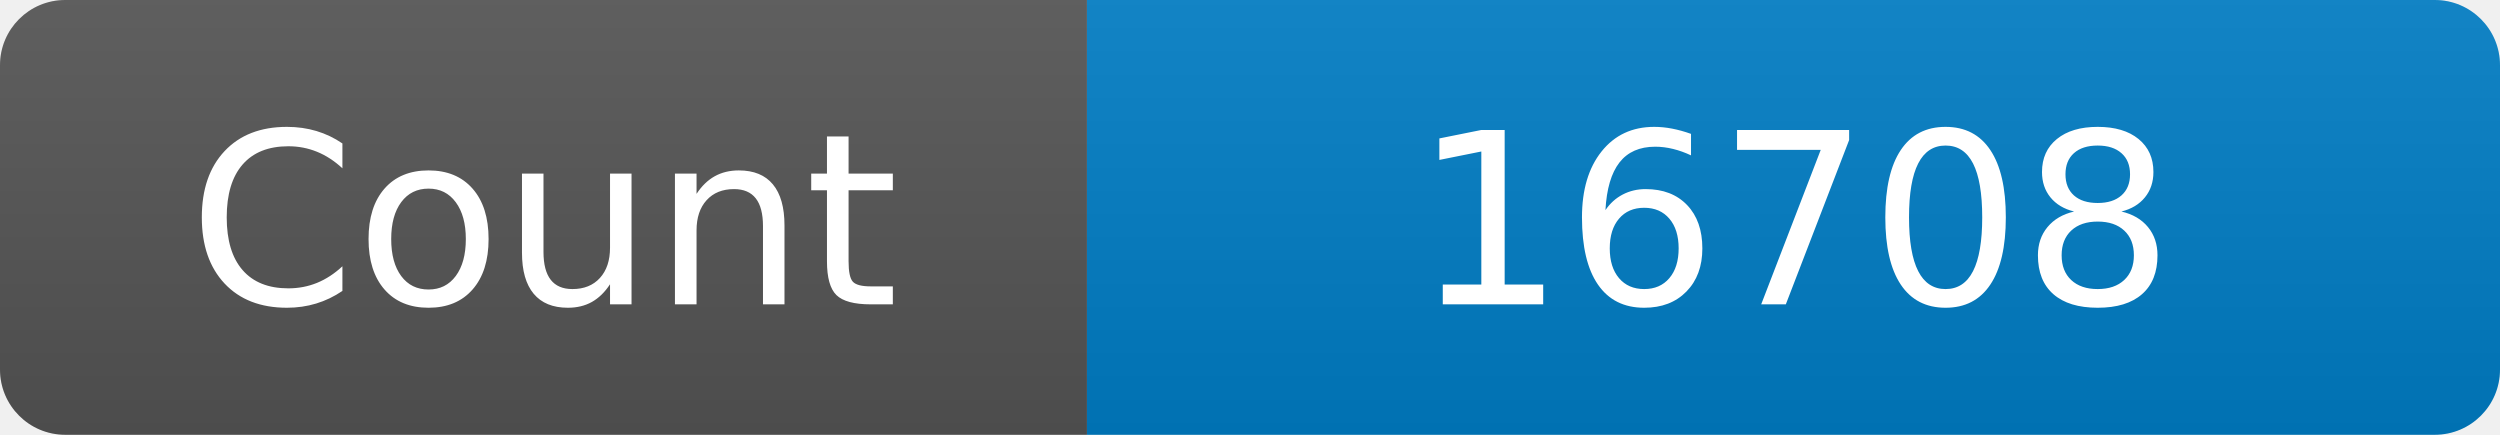
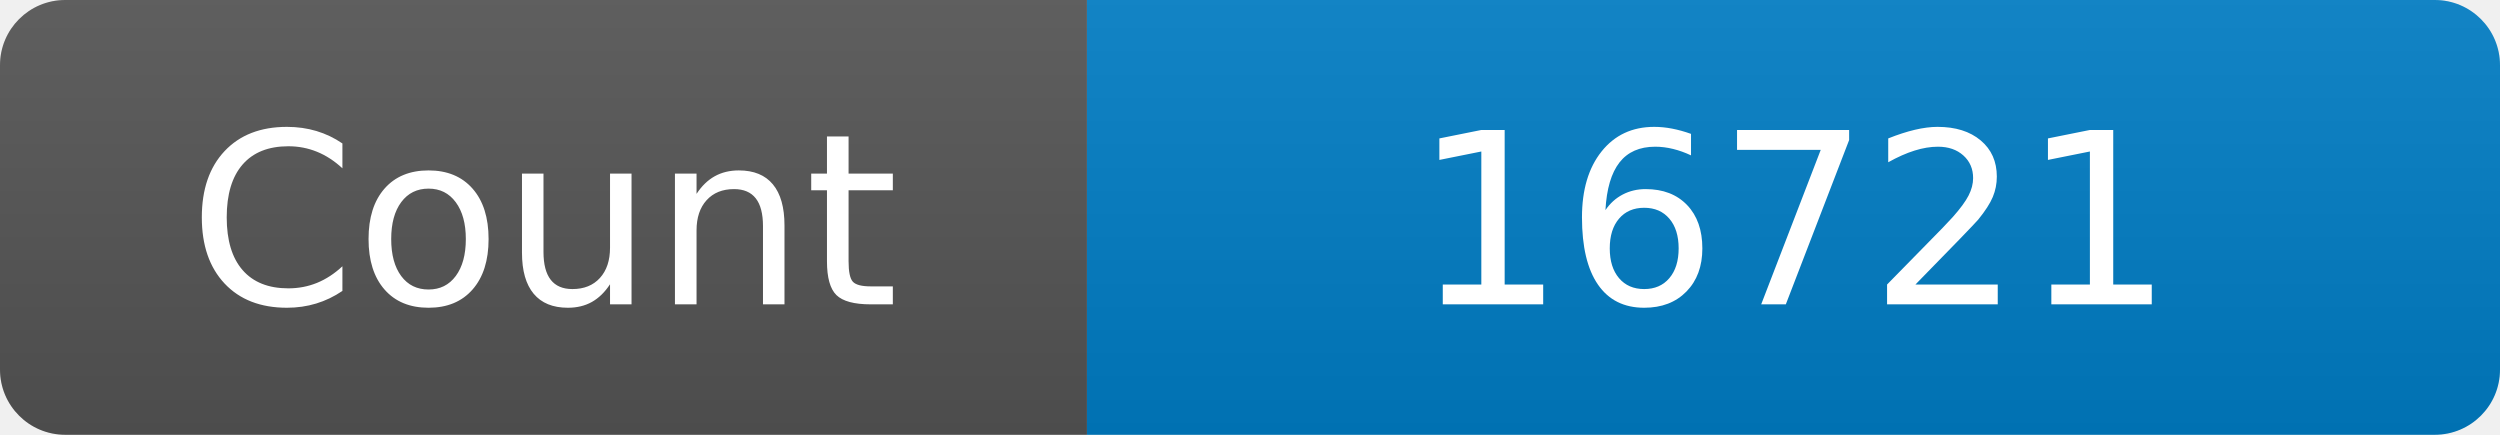
<svg xmlns="http://www.w3.org/2000/svg" width="115" height="20" role="img" aria-label="Maintained?: yes">
  <linearGradient id="s" x2="0" y2="100%">
    <stop offset="0" stop-color="#bbb" stop-opacity=".1" />
    <stop offset="1" stop-opacity=".1" />
  </linearGradient>
  <clipPath id="r">
    <rect width="115" height="20" rx="3" fill="#fff" />
  </clipPath>
  <g clip-path="url(#r)">
    <rect width="50" height="20" fill="#555" />
    <rect x="50" width="160" height="20" fill="#007ec6" />
    <rect width="115" height="20" fill="url(#s)" />
  </g>
  <g fill="#fff" text-anchor="middle" font-family="Verdana,Geneva,DejaVu Sans,sans-serif" font-size="110">
    <text x="250" y="140" transform="scale(.1)" fill="#fff">Count</text>
-     <text x="825" y="140" transform="scale(.1)" fill="#fff">16708</text>
+     <text x="825" y="140" transform="scale(.1)" fill="#fff">16721</text>
  </g>
</svg>
